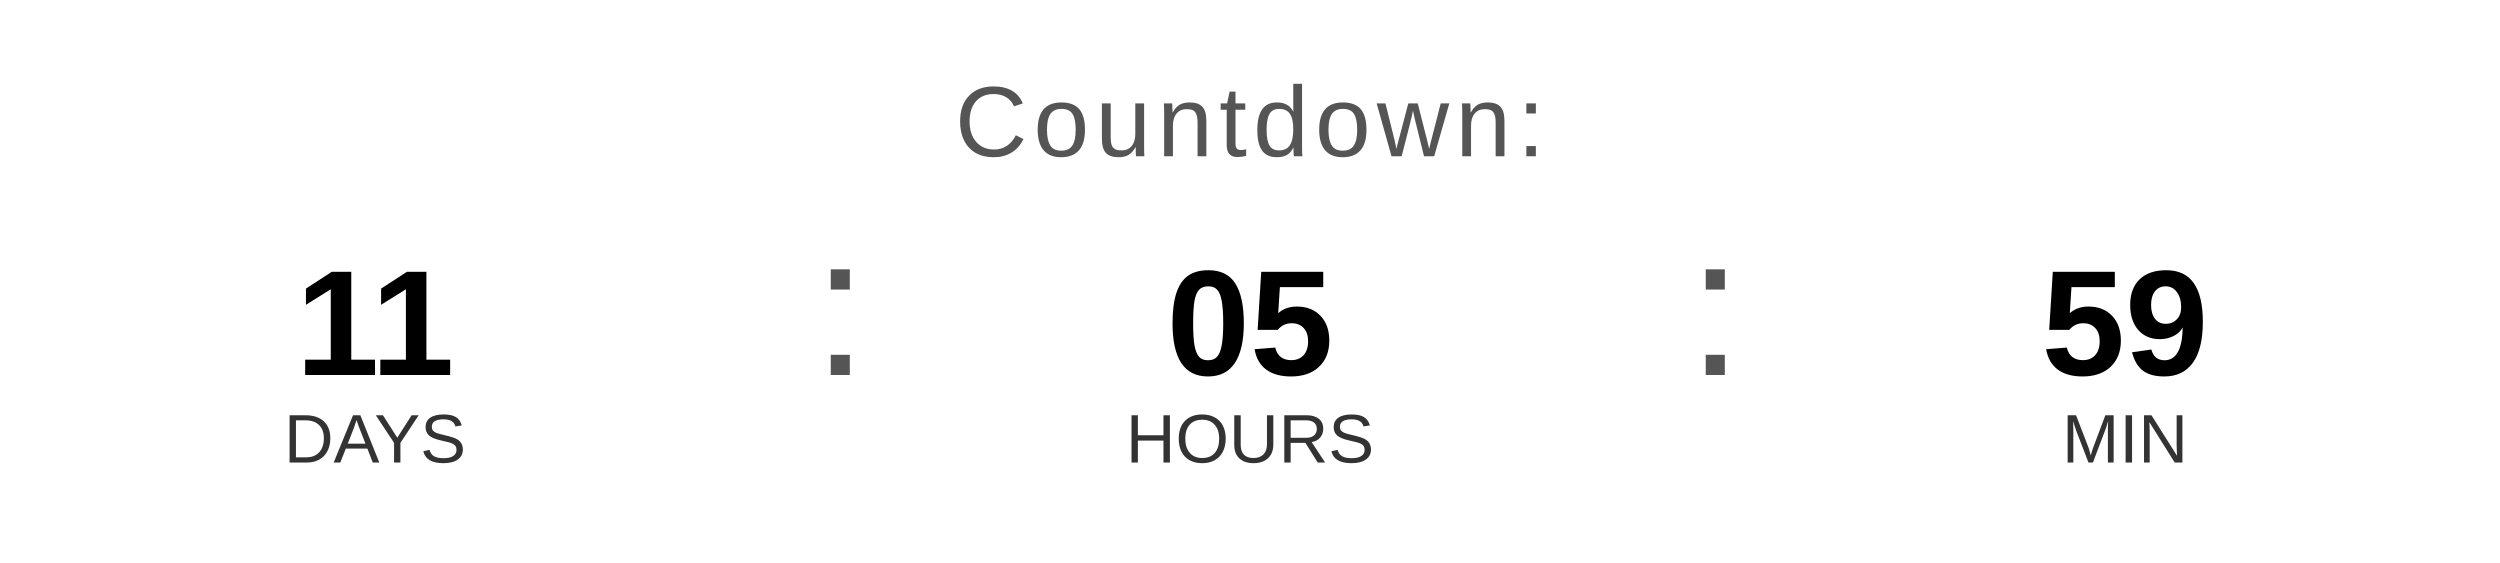
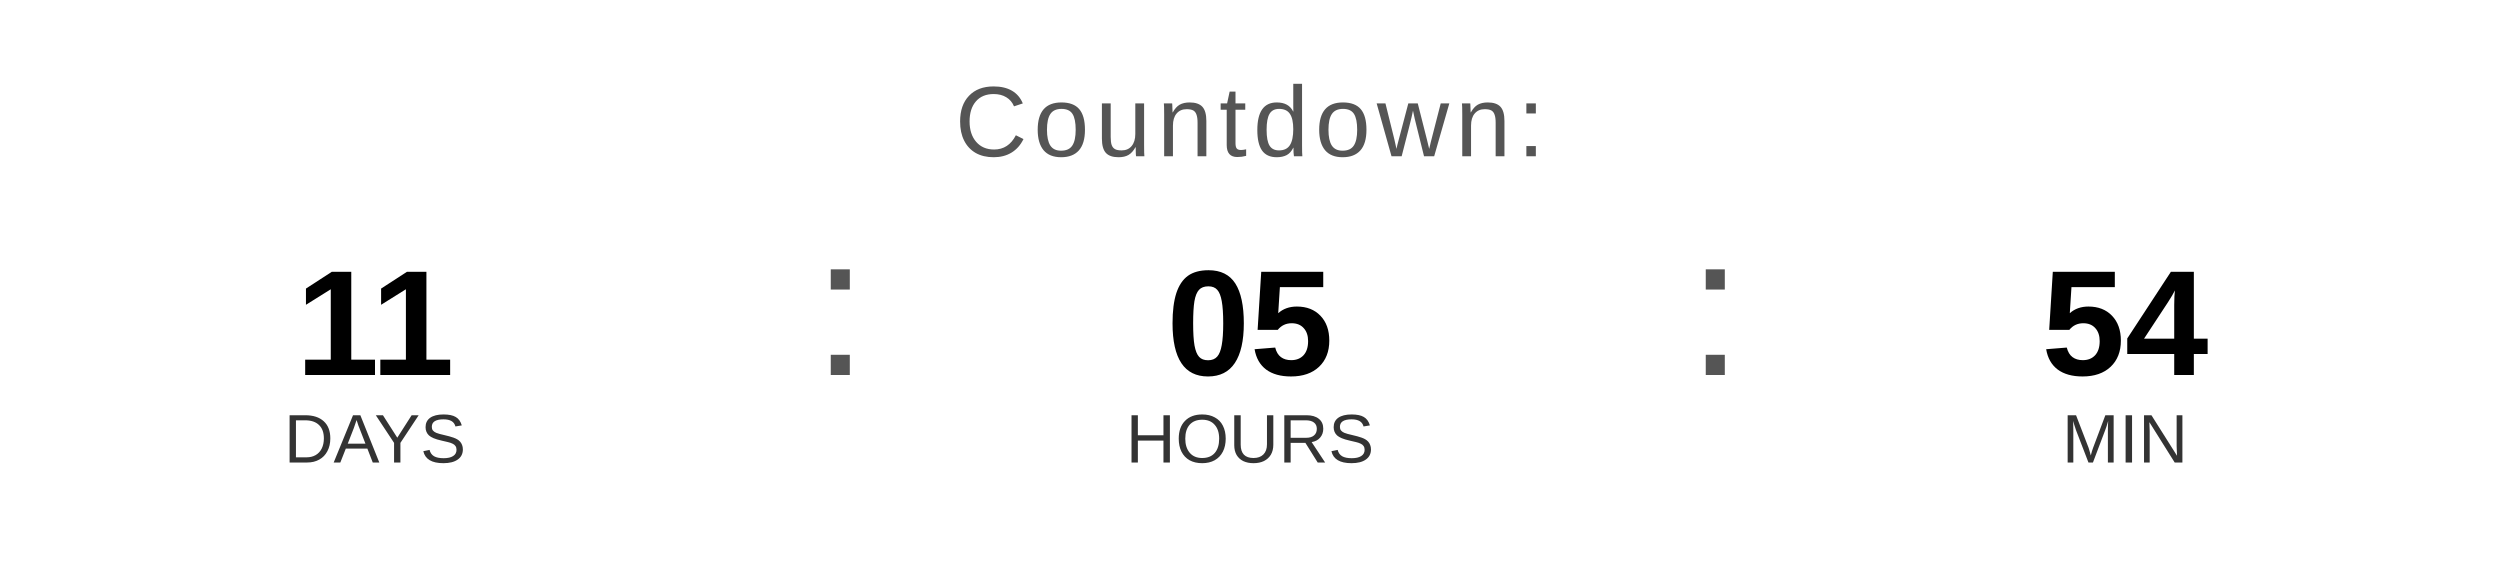
<svg xmlns="http://www.w3.org/2000/svg" width="400" height="90" viewBox="0 0 400 90">
  <text x="200" y="25" font-family="Arial, Helvetica, sans-serif" font-size="16" fill="#555555" text-anchor="middle" letter-spacing="1">
    Countdown:
  </text>
  <text x="60" y="60" font-family="Arial, Helvetica, sans-serif" font-size="24" font-weight="bold" fill="#000000" text-anchor="middle">11</text>
  <text x="60" y="74" font-family="Arial, Helvetica, sans-serif" font-size="11" fill="#333333" text-anchor="middle">DAYS</text>
  <text x="130" y="60" font-family="Arial, sans-serif" font-size="32" fill="#555555">:</text>
  <text x="200" y="60" font-family="Arial, Helvetica, sans-serif" font-size="24" font-weight="bold" fill="#000000" text-anchor="middle">05</text>
  <text x="200" y="74" font-family="Arial, Helvetica, sans-serif" font-size="11" fill="#333333" text-anchor="middle">HOURS</text>
  <text x="270" y="60" font-family="Arial, sans-serif" font-size="32" fill="#555555">:</text>
-   <text x="340" y="60" font-family="Arial, Helvetica, sans-serif" font-size="24" font-weight="bold" fill="#000000" text-anchor="middle">59</text>
+   <text x="340" y="60" font-family="Arial, Helvetica, sans-serif" font-size="24" font-weight="bold" fill="#000000" text-anchor="middle">54</text>
  <text x="340" y="74" font-family="Arial, Helvetica, sans-serif" font-size="11" fill="#333333" text-anchor="middle">MIN</text>
</svg>
